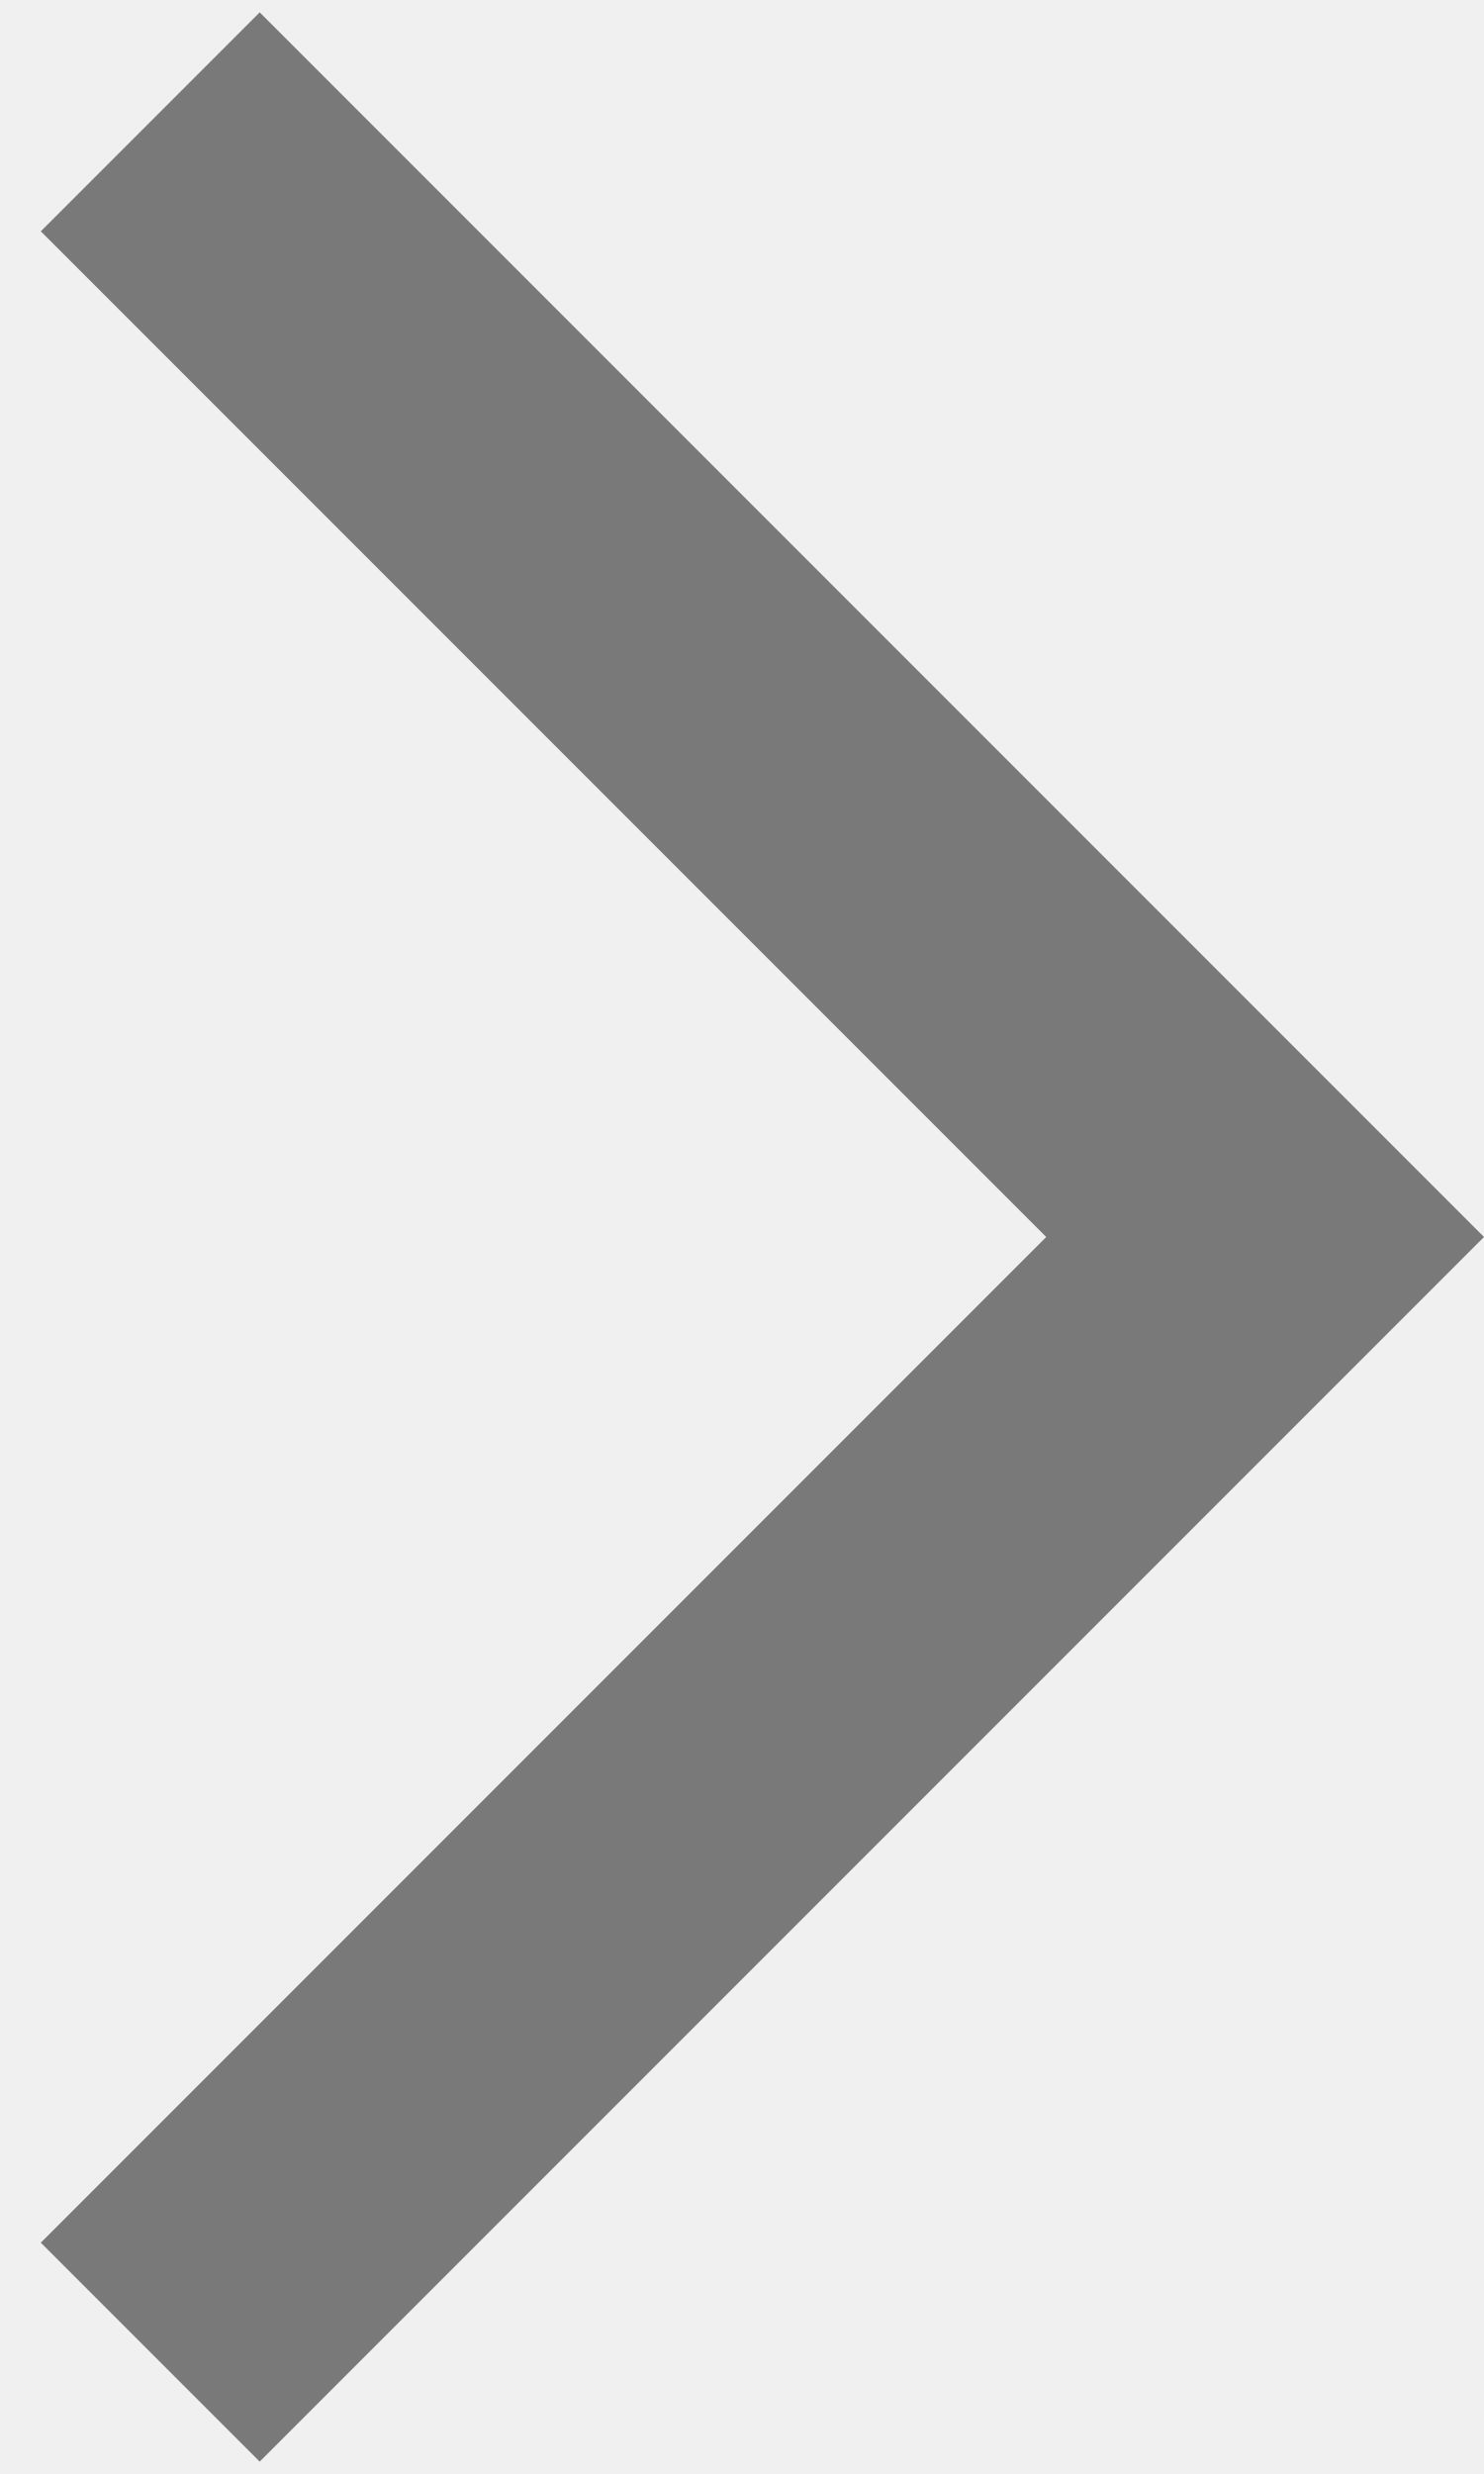
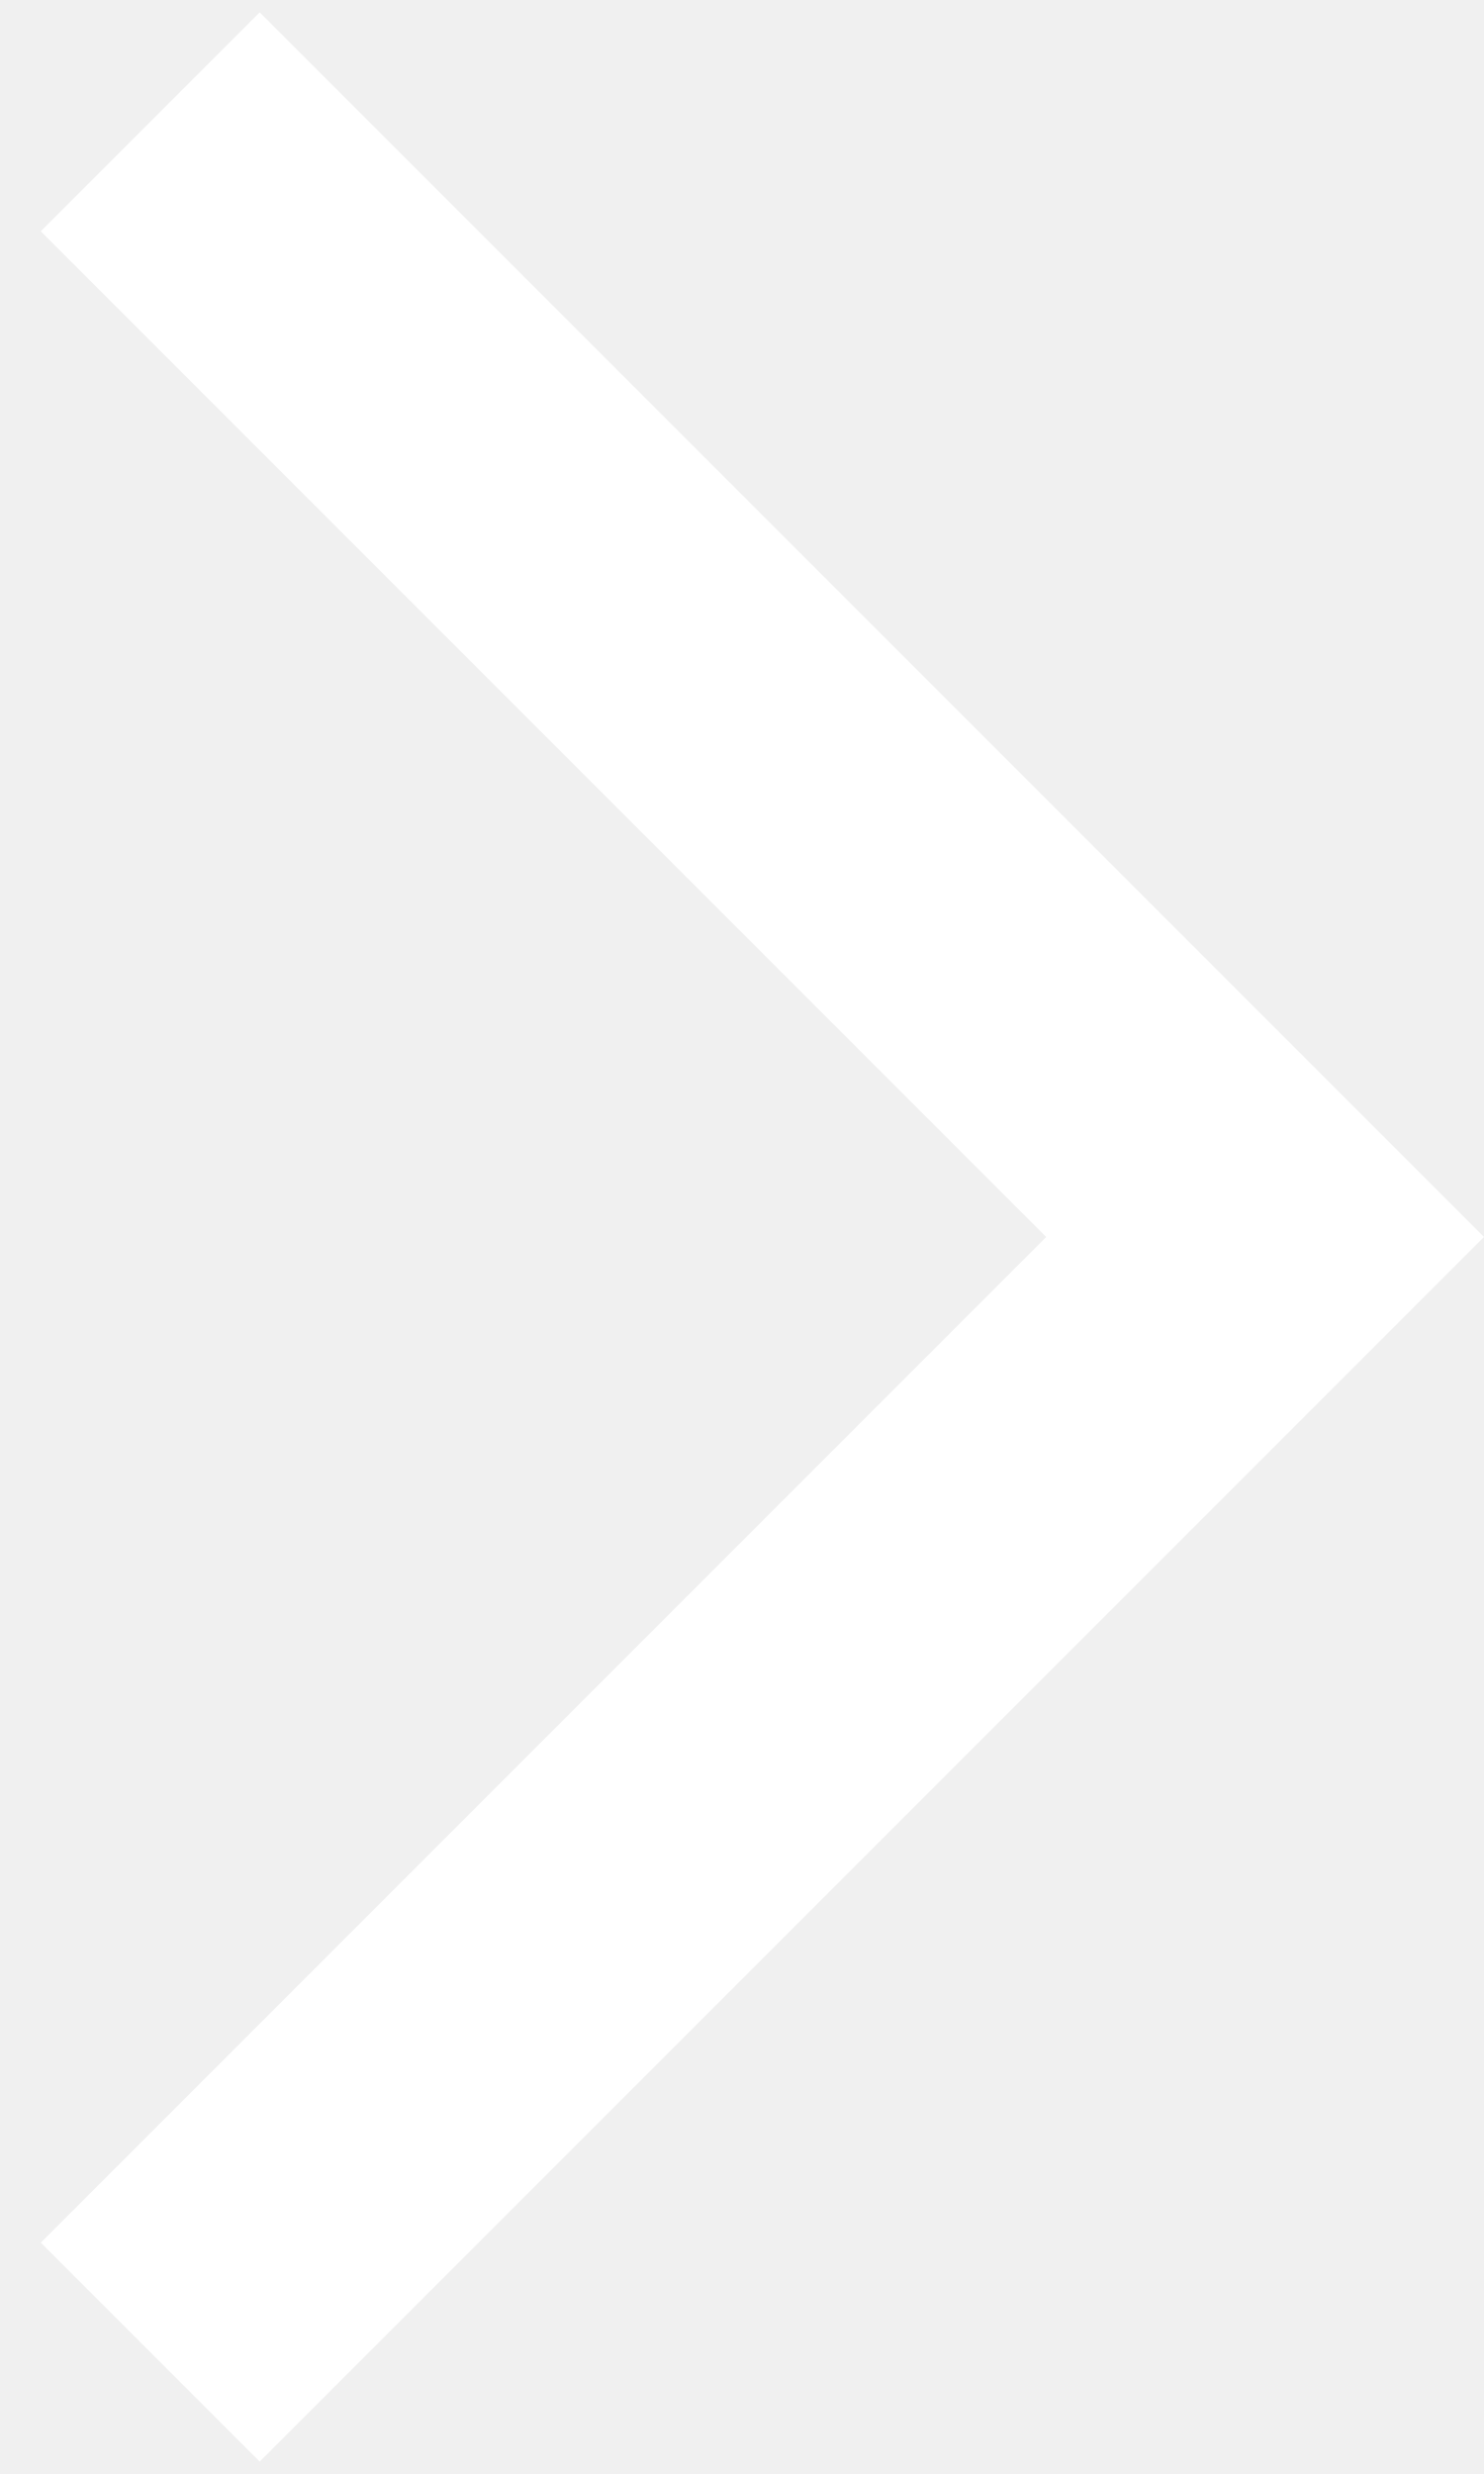
<svg xmlns="http://www.w3.org/2000/svg" width="12" height="20" viewBox="0 0 12 20" fill="none">
-   <path d="M0.33 18.13L2.1 19.9L12 10L2.1 0.1L0.33 1.87L8.46 10L0.33 18.13Z" fill="#797979" />
+   <path d="M0.33 18.13L2.1 19.9L12 10L2.1 0.1L0.33 1.87L8.46 10L0.33 18.13Z" fill="#ffffff" />
</svg>
